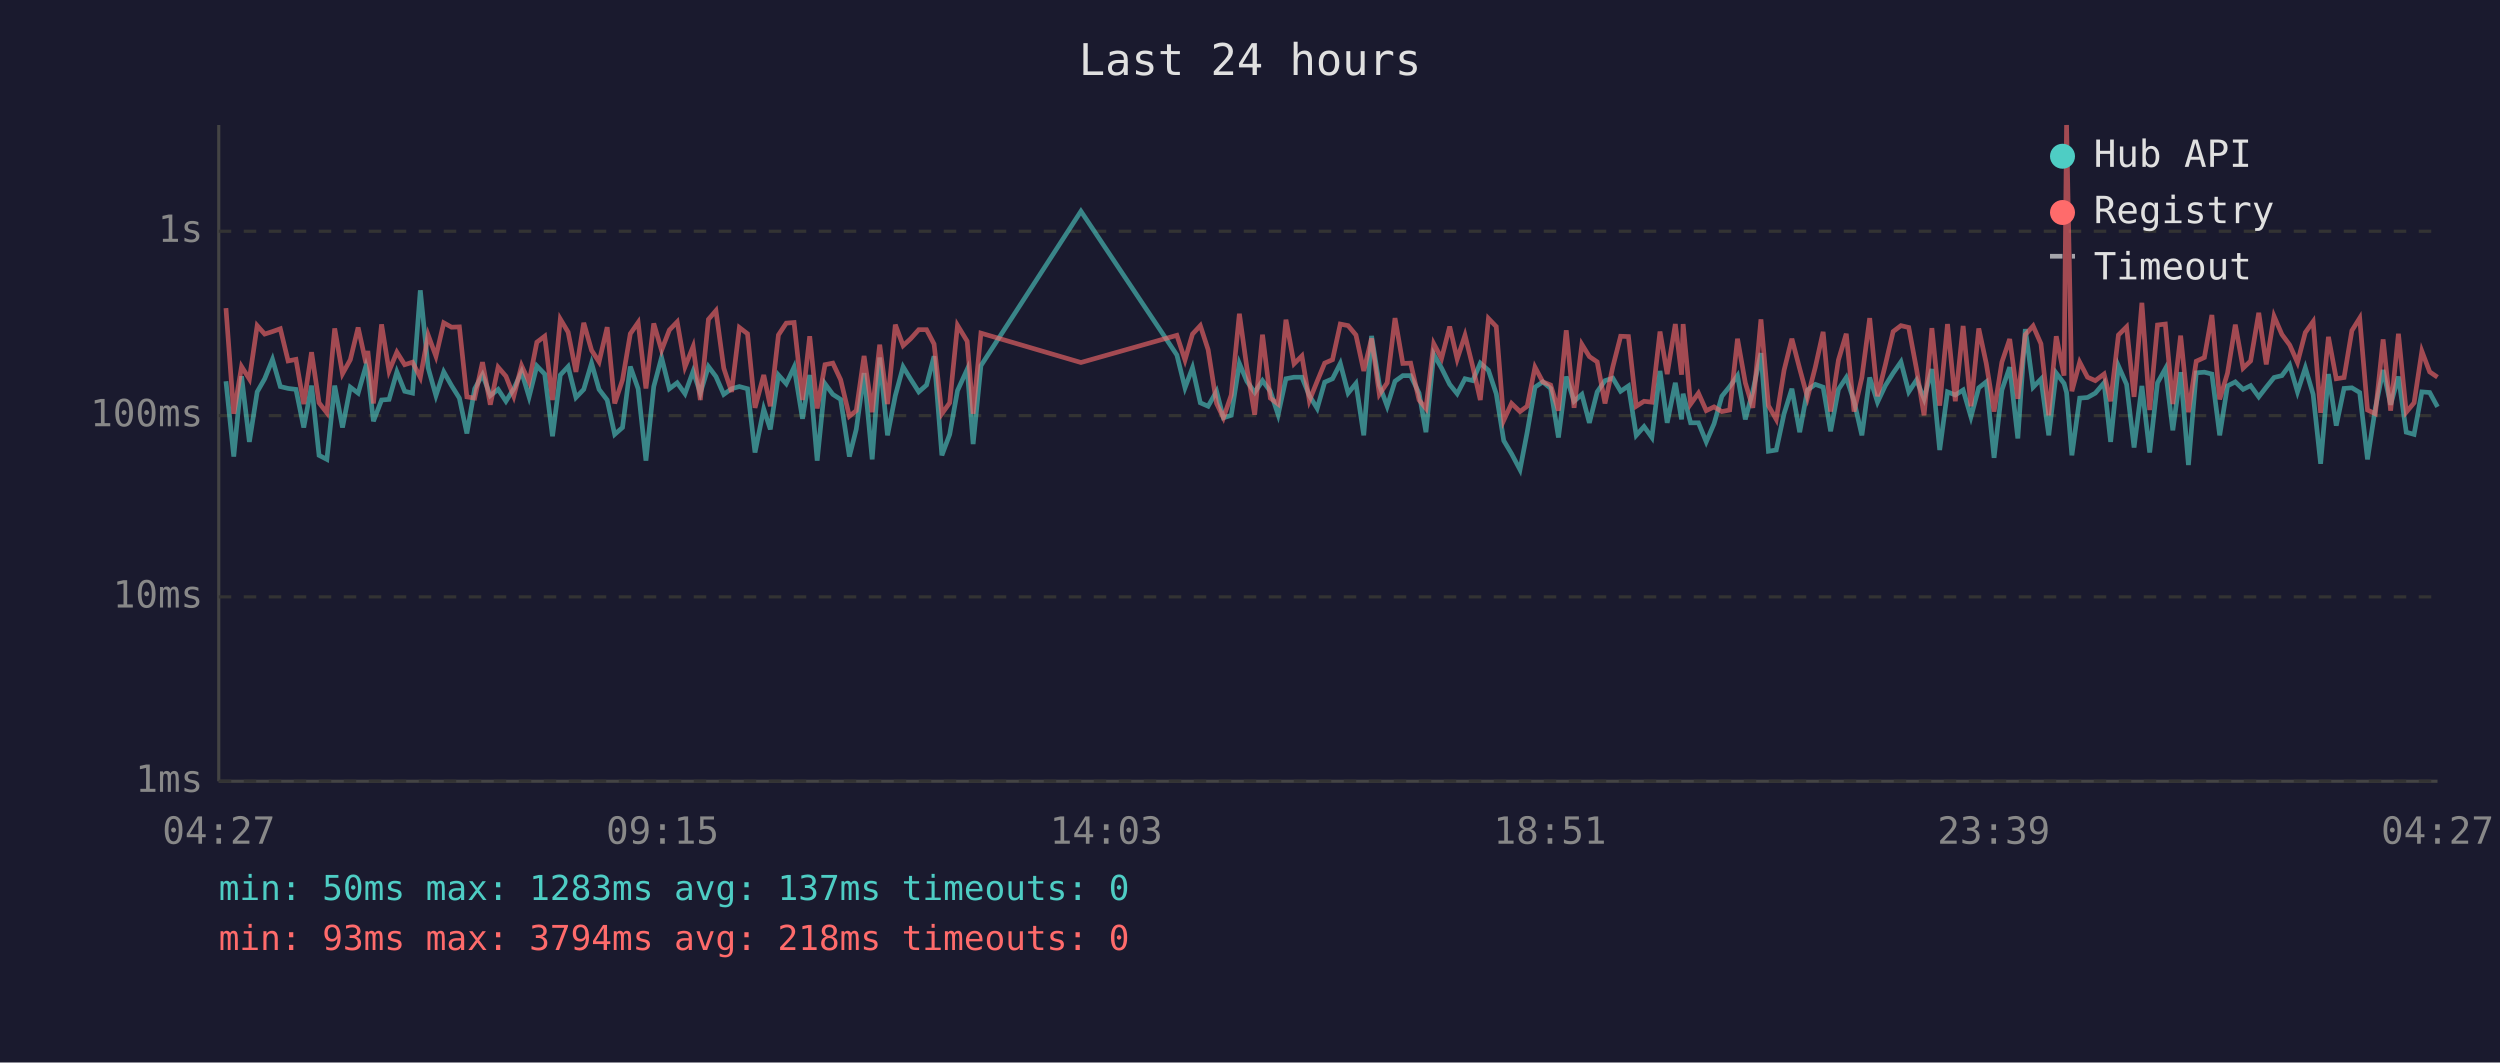
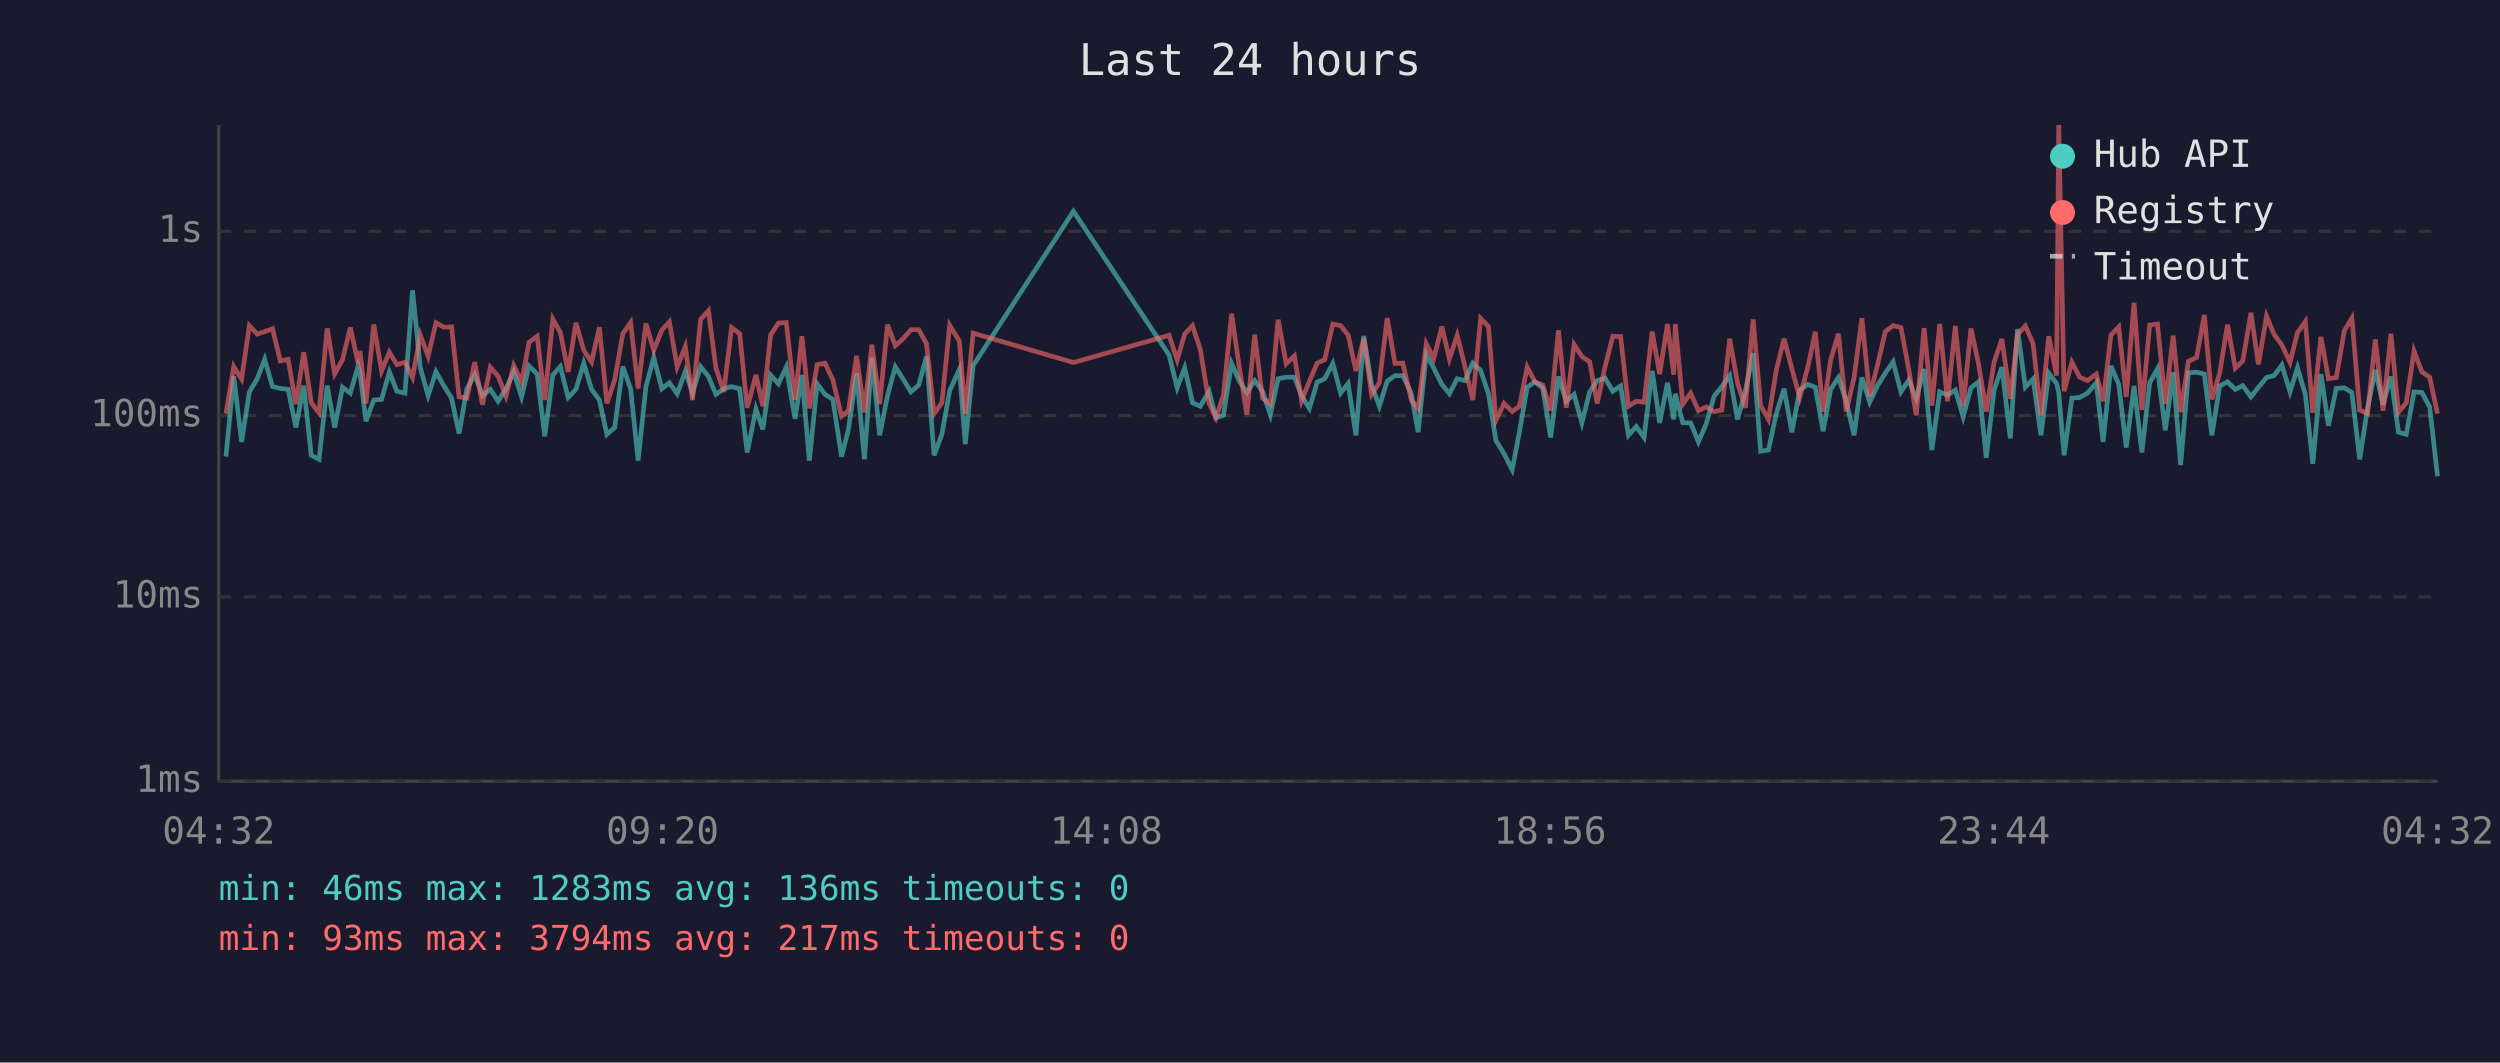
<svg xmlns="http://www.w3.org/2000/svg" viewBox="0 0 800 340" font-family="monospace" font-size="12">
  <rect width="800" height="340" fill="#1a1a2e" />
  <text x="400" y="24" fill="#e0e0e0" font-size="14" text-anchor="middle">Last 24 hours</text>
  <line x1="70" y1="40" x2="70" y2="250" stroke="#444" stroke-width="1" />
  <line x1="70" y1="250" x2="780" y2="250" stroke="#444" stroke-width="1" />
  <line x1="70" y1="250" x2="780" y2="250" stroke="#333" stroke-width="1" stroke-dasharray="4" />
  <text x="65" y="250" fill="#888" text-anchor="end" dominant-baseline="middle">1ms</text>
  <line x1="70" y1="191" x2="780" y2="191" stroke="#333" stroke-width="1" stroke-dasharray="4" />
  <text x="65" y="191" fill="#888" text-anchor="end" dominant-baseline="middle">10ms</text>
  <line x1="70" y1="133" x2="780" y2="133" stroke="#333" stroke-width="1" stroke-dasharray="4" />
  <text x="65" y="133" fill="#888" text-anchor="end" dominant-baseline="middle">100ms</text>
  <line x1="70" y1="74" x2="780" y2="74" stroke="#333" stroke-width="1" stroke-dasharray="4" />
  <text x="65" y="74" fill="#888" text-anchor="end" dominant-baseline="middle">1s</text>
-   <text x="70" y="270" fill="#888" text-anchor="middle">04:27</text>
-   <text x="212" y="270" fill="#888" text-anchor="middle">09:15</text>
-   <text x="354" y="270" fill="#888" text-anchor="middle">14:03</text>
-   <text x="496" y="270" fill="#888" text-anchor="middle">18:51</text>
-   <text x="638" y="270" fill="#888" text-anchor="middle">23:39</text>
-   <text x="780" y="270" fill="#888" text-anchor="middle">04:27</text>
-   <polyline points="72.3,122.0 74.8,146.1 77.3,120.4 79.8,141.4 82.3,125.4 84.7,121.2 87.2,115.0 89.7,123.7 92.2,124.3 94.7,124.6 97.2,136.8 99.7,123.4 102.1,145.7 104.6,147.0 107.1,123.4 109.6,136.8 112.1,123.9 114.6,125.8 117.1,117.1 117.7,119.3 119.5,134.8 122.1,128.0 124.5,127.8 127.0,119.0 129.5,125.2 132.0,125.8 134.5,92.9 137.0,117.7 139.5,126.6 142.0,119.0 144.5,123.4 147.0,127.4 149.4,138.7 151.9,124.4 154.4,119.9 156.9,126.6 159.4,124.6 161.9,128.4 164.4,124.4 166.9,119.0 169.3,127.0 171.8,117.1 174.3,119.7 176.8,139.6 179.3,120.0 181.8,117.3 184.3,127.2 186.8,124.6 189.3,116.2 191.7,124.6 194.3,128.0 196.7,139.0 199.2,136.8 201.7,117.3 204.2,124.4 206.7,147.4 209.2,123.7 211.7,114.4 214.2,124.4 216.7,122.5 219.2,126.0 221.8,118.8 224.1,125.8 226.7,117.3 229.1,120.5 231.6,126.2 234.1,124.4 236.6,123.7 239.2,124.4 241.6,144.8 244.4,130.9 246.5,137.4 249.1,120.0 251.6,122.8 254.1,117.5 256.8,134.0 259.1,120.0 261.5,147.4 264.0,122.8 266.5,126.2 269.0,127.8 271.8,146.1 274.0,137.4 276.5,119.4 279.1,147.0 281.5,114.4 284.0,139.3 286.5,126.6 289.0,117.4 291.4,121.3 294.0,125.4 296.5,123.2 298.9,114.0 301.4,145.7 303.9,139.0 306.4,125.0 309.5,118.2 311.4,142.1 313.9,117.0 345.9,67.6 376.6,113.6 379.2,124.1 381.6,117.7 384.1,128.9 386.6,130.0 389.3,125.2 391.5,133.7 394.0,132.9 396.6,116.3 399.0,122.0 401.5,125.6 404.0,121.8 406.5,125.2 409.0,132.7 411.5,121.2 414.1,120.7 416.6,120.7 419.0,126.6 421.5,130.7 423.9,122.3 426.4,121.2 428.9,116.3 431.4,125.8 433.9,122.7 436.4,139.3 438.9,107.5 441.4,123.2 443.9,130.0 446.4,122.0 448.9,120.2 451.4,120.2 454.1,125.8 456.3,138.3 458.8,113.4 461.3,117.8 463.9,123.0 466.3,126.0 468.8,121.2 471.3,121.8 473.7,116.2 476.3,118.5 478.8,126.0 481.2,141.0 483.7,145.2 486.4,150.3 488.7,138.3 491.2,123.9 493.7,122.2 496.2,124.3 498.7,140.0 501.2,120.5 503.7,128.4 506.2,126.2 508.6,135.3 511.1,125.4 513.6,121.8 516.1,121.0 518.6,125.2 521.1,123.5 523.6,139.3 526.1,136.5 528.6,140.0 531.2,118.7 533.5,135.3 536.1,122.5 538.1,134.2 538.6,126.0 541.0,135.3 543.5,135.3 546.0,141.4 548.5,135.6 551.0,126.8 553.5,123.7 556.0,120.2 558.5,134.2 560.9,125.2 563.5,113.0 565.9,144.4 568.4,144.0 570.9,132.4 573.4,124.4 575.9,138.3 578.4,124.8 580.9,123.0 583.4,123.9 585.8,138.0 588.3,124.6 590.8,120.8 593.3,128.4 595.8,139.3 598.3,120.8 600.8,128.7 603.3,123.4 605.8,119.4 608.3,115.8 610.8,125.4 613.3,121.6 615.7,127.6 618.2,118.1 620.7,144.0 623.2,125.4 625.7,126.4 628.2,124.8 630.7,133.4 633.2,124.1 635.6,122.2 638.1,146.5 640.6,124.8 643.1,117.5 645.7,140.3 648.1,105.3 650.6,123.9 653.1,121.3 655.6,139.3 658.0,119.4 660.5,122.7 661.3,125.6 663.0,145.7 665.5,127.4 668.0,127.2 670.5,125.8 673.3,122.5 675.4,141.4 677.9,117.1 680.5,123.0 682.9,143.2 685.4,123.5 687.9,144.8 690.4,122.5 692.9,118.0 695.3,137.7 697.8,119.1 700.3,148.8 702.8,119.3 705.4,119.1 707.8,119.7 710.3,139.3 712.8,123.5 715.3,122.2 717.8,124.6 720.2,123.4 722.8,127.0 725.2,123.9 727.7,120.8 730.2,120.2 732.7,116.8 735.2,125.4 737.7,117.7 740.2,126.2 742.6,148.4 745.1,119.7 747.6,136.2 750.1,124.3 752.6,124.1 755.1,125.6 757.6,147.0 760.1,130.7 762.6,118.4 765.0,129.5 767.5,120.5 770.0,138.3 772.5,139.0 775.0,125.4 777.5,125.6 780.0,130.2" fill="none" stroke="#4ecdc4" stroke-width="1.5" opacity="0.6" />
-   <polyline points="72.3,98.6 74.8,132.4 77.3,117.3 79.8,121.3 82.3,104.2 84.7,106.9 87.2,106.1 89.7,105.2 92.2,115.5 94.7,115.0 97.2,129.3 99.7,112.7 102.1,128.9 104.6,132.1 107.1,105.1 109.6,119.6 112.1,115.1 114.6,104.8 117.1,116.2 117.7,112.3 119.5,129.1 122.1,103.8 124.5,118.7 127.0,112.7 129.5,116.7 132.0,115.9 134.5,120.8 137.0,107.2 139.5,114.0 142.0,103.3 144.5,104.7 147.0,104.6 149.4,127.0 151.9,127.4 154.4,115.9 156.9,129.5 159.4,117.5 161.9,120.4 164.4,126.8 166.9,117.0 169.3,122.2 171.8,109.5 174.3,107.6 176.8,128.0 179.3,102.1 181.8,106.3 184.3,119.0 186.8,103.3 189.3,112.1 191.7,115.8 194.3,104.7 196.7,129.1 199.2,121.6 201.7,106.8 204.2,103.2 206.7,124.3 209.2,103.5 211.7,112.1 214.2,105.6 216.7,103.0 219.2,117.4 221.8,110.9 224.1,128.0 226.7,102.2 229.1,99.4 231.6,117.8 234.1,125.4 236.6,104.8 239.2,106.8 241.6,130.5 244.4,120.0 246.5,130.0 249.1,107.2 251.6,103.4 254.1,103.2 256.8,128.0 259.1,107.6 261.5,130.7 264.0,116.7 266.5,116.2 269.0,121.5 271.8,133.2 274.0,131.4 276.5,113.9 279.1,131.9 281.5,110.3 284.0,129.3 286.5,103.9 289.0,110.6 291.4,108.4 294.0,105.5 296.5,105.5 298.9,110.1 301.4,132.4 303.9,128.9 306.4,104.1 309.5,109.2 311.4,132.4 313.9,106.6 345.9,116.0 376.6,107.3 379.2,115.2 381.6,106.9 384.1,104.2 386.6,111.9 389.3,129.1 391.5,133.7 394.0,126.4 396.6,100.4 399.0,117.7 401.5,132.7 404.0,107.1 406.5,127.4 409.0,129.3 411.5,102.3 414.1,116.4 416.6,113.9 419.0,128.2 421.5,122.0 423.9,116.2 426.4,115.1 428.9,103.7 431.4,104.2 433.9,107.2 436.4,118.7 438.9,108.3 441.4,126.2 443.9,122.5 446.4,101.8 448.9,116.3 451.4,116.2 454.1,128.0 456.3,130.7 458.8,110.0 461.3,114.7 463.9,104.5 466.3,114.9 468.8,107.3 471.3,117.4 473.7,128.0 476.3,101.9 478.8,104.5 481.2,134.5 483.7,129.1 486.4,131.7 488.7,130.0 491.2,117.5 493.7,122.2 496.2,123.2 498.7,131.4 501.2,105.7 503.7,130.5 506.2,110.2 508.6,114.1 511.1,115.8 513.6,129.1 516.1,117.4 518.6,107.6 521.1,107.7 523.6,130.0 526.1,128.4 528.6,128.7 531.2,106.1 533.5,119.7 536.1,103.7 538.1,119.9 538.6,103.7 541.0,129.3 543.5,125.8 546.0,131.4 548.5,130.2 551.0,131.7 553.5,131.2 556.0,108.4 558.5,122.5 560.9,130.5 563.5,102.2 565.9,129.8 568.4,134.2 570.9,118.5 573.4,108.4 575.9,118.0 578.4,127.2 580.9,117.5 583.4,106.2 585.8,131.7 588.3,115.2 590.8,106.8 593.3,131.7 595.8,120.8 598.3,101.8 600.8,126.8 603.3,116.8 605.8,106.1 608.3,104.2 610.8,104.8 613.3,118.2 615.7,132.9 618.2,105.0 620.7,129.8 623.2,103.7 625.7,128.4 628.2,104.3 630.7,130.0 633.2,105.1 635.6,116.3 638.1,131.7 640.6,115.9 643.1,108.5 645.7,127.6 648.1,107.1 650.6,104.3 653.1,110.0 655.6,132.9 658.0,107.6 660.5,120.2 661.3,40.0 663.0,125.2 665.5,115.9 668.0,120.7 670.5,121.8 673.3,119.7 675.4,128.4 677.9,107.2 680.5,104.6 682.9,127.0 685.4,96.9 687.9,131.2 690.4,104.0 692.9,103.7 695.3,129.3 697.8,107.4 700.3,131.9 702.8,115.6 705.4,114.4 707.8,100.8 710.3,127.8 712.8,119.4 715.3,103.9 717.8,117.8 720.2,115.5 722.8,100.1 725.2,116.6 727.7,101.2 730.2,107.0 732.7,110.4 735.2,116.0 737.7,106.4 740.2,102.9 742.6,132.1 745.1,107.8 747.6,121.2 750.1,120.8 752.6,105.8 755.1,101.8 757.6,131.2 760.1,132.4 762.6,108.6 765.0,131.4 767.5,106.8 770.0,131.9 772.5,128.9 775.0,112.4 777.5,119.0 780.0,120.7" fill="none" stroke="#ff6b6b" stroke-width="1.5" opacity="0.6" />
+   <text x="70" y="270" fill="#888" text-anchor="middle">04:32</text>
+   <text x="212" y="270" fill="#888" text-anchor="middle">09:20</text>
+   <text x="354" y="270" fill="#888" text-anchor="middle">14:08</text>
+   <text x="496" y="270" fill="#888" text-anchor="middle">18:56</text>
+   <text x="638" y="270" fill="#888" text-anchor="middle">23:44</text>
+   <text x="780" y="270" fill="#888" text-anchor="middle">04:32</text>
+   <polyline points="72.3,146.1 74.8,120.4 77.3,141.4 79.8,125.4 82.3,121.2 84.7,115.0 87.2,123.7 89.7,124.3 92.2,124.6 94.7,136.8 97.2,123.4 99.6,145.7 102.1,147.0 104.7,123.4 107.1,136.8 109.6,123.9 112.1,125.8 114.6,117.1 115.2,119.3 117.1,134.8 119.6,128.0 122.1,127.8 124.6,119.0 127.0,125.2 129.6,125.8 132.0,92.9 134.5,117.7 137.0,126.6 139.5,119.0 142.0,123.4 144.5,127.4 146.9,138.7 149.4,124.4 151.9,119.9 154.4,126.6 156.9,124.6 159.4,128.4 161.9,124.4 164.4,119.0 166.9,127.0 169.3,117.1 171.9,119.7 174.3,139.6 176.9,120.0 179.3,117.3 181.8,127.2 184.3,124.6 186.8,116.2 189.3,124.6 191.8,128.0 194.2,139.0 196.7,136.8 199.3,117.3 201.8,124.4 204.2,147.4 206.7,123.7 209.2,114.4 211.8,124.4 214.2,122.5 216.7,126.0 219.3,118.8 221.6,125.8 224.2,117.3 226.7,120.5 229.1,126.2 231.6,124.4 234.1,123.7 236.7,124.4 239.1,144.8 241.9,130.9 244.1,137.4 246.6,120.0 249.1,122.8 251.6,117.5 254.4,134.0 256.6,120.0 259.0,147.4 261.5,122.8 264.0,126.2 266.5,127.8 269.3,146.1 271.5,137.4 274.1,119.4 276.6,147.0 279.0,114.4 281.5,139.3 284.0,126.6 286.5,117.4 289.0,121.3 291.5,125.4 294.0,123.2 296.5,114.0 298.9,145.7 301.4,139.0 303.9,125.0 307.0,118.2 308.9,142.1 311.4,117.0 343.5,67.6 374.1,113.6 376.7,124.1 379.1,117.7 381.6,128.9 384.1,130.0 386.9,125.2 389.1,133.7 391.5,132.9 394.1,116.3 396.6,122.0 399.0,125.6 401.5,121.8 404.0,125.2 406.5,132.7 409.0,121.2 411.6,120.7 414.2,120.7 416.5,126.6 419.0,130.7 421.5,122.3 423.9,121.2 426.5,116.3 429.0,125.8 431.4,122.7 433.9,139.3 436.4,107.5 438.9,123.2 441.4,130.0 443.9,122.0 446.4,120.2 448.9,120.2 451.6,125.8 453.8,138.3 456.4,113.4 458.8,117.8 461.4,123.0 463.8,126.0 466.3,121.2 468.8,121.8 471.3,116.2 473.8,118.5 476.3,126.0 478.7,141.0 481.3,145.2 483.9,150.3 486.2,138.3 488.7,123.9 491.2,122.2 493.7,124.3 496.2,140.0 498.7,120.5 501.2,128.4 503.7,126.2 506.2,135.3 508.7,125.4 511.1,121.8 513.6,121.0 516.1,125.2 518.6,123.5 521.1,139.3 523.6,136.5 526.1,140.0 528.7,118.7 531.1,135.3 533.6,122.5 535.6,134.2 536.1,126.0 538.5,135.3 541.0,135.3 543.5,141.4 546.0,135.6 548.5,126.8 551.0,123.7 553.5,120.2 556.0,134.2 558.5,125.2 561.0,113.0 563.4,144.4 565.9,144.0 568.4,132.4 570.9,124.4 573.4,138.3 575.9,124.8 578.5,123.0 580.9,123.9 583.4,138.0 585.8,124.6 588.3,120.8 590.8,128.4 593.3,139.3 595.8,120.8 598.3,128.7 600.8,123.4 603.3,119.4 605.8,115.8 608.3,125.4 610.8,121.6 613.2,127.6 615.7,118.1 618.2,144.0 620.7,125.4 623.2,126.4 625.7,124.8 628.2,133.4 630.7,124.1 633.1,122.2 635.6,146.5 638.1,124.8 640.6,117.5 643.3,140.3 645.6,105.3 648.1,123.9 650.6,121.3 653.1,139.3 655.6,119.4 658.1,122.7 658.8,125.6 660.5,145.7 663.0,127.4 665.5,127.2 668.0,125.8 670.8,122.5 673.0,141.4 675.5,117.1 678.0,123.0 680.4,143.2 682.9,123.5 685.4,144.8 687.9,122.5 690.4,118.0 692.9,137.7 695.4,119.1 697.8,148.8 700.3,119.3 702.9,119.1 705.4,119.7 707.8,139.3 710.3,123.5 712.8,122.2 715.3,124.6 717.7,123.4 720.3,127.0 722.7,123.9 725.3,120.8 727.7,120.2 730.2,116.8 732.8,125.4 735.2,117.7 737.7,126.2 740.1,148.4 742.7,119.7 745.1,136.2 747.6,124.3 750.2,124.1 752.6,125.6 755.1,147.0 757.6,130.7 760.1,118.4 762.6,129.5 765.1,120.5 767.5,138.3 770.0,139.0 772.5,125.4 775.0,125.6 777.5,130.2 780.0,152.4" fill="none" stroke="#4ecdc4" stroke-width="1.5" opacity="0.6" />
+   <polyline points="72.3,132.4 74.8,117.3 77.3,121.3 79.8,104.2 82.3,106.9 84.7,106.1 87.2,105.2 89.7,115.5 92.2,115.0 94.7,129.3 97.2,112.7 99.6,128.9 102.1,132.1 104.7,105.1 107.1,119.6 109.6,115.1 112.1,104.8 114.6,116.2 115.2,112.3 117.1,129.1 119.6,103.8 122.1,118.7 124.6,112.7 127.0,116.7 129.6,115.9 132.0,120.8 134.5,107.2 137.0,114.0 139.5,103.3 142.0,104.7 144.5,104.6 146.9,127.0 149.4,127.4 151.9,115.9 154.4,129.5 156.9,117.5 159.4,120.4 161.9,126.8 164.4,117.0 166.9,122.2 169.3,109.5 171.9,107.6 174.3,128.0 176.9,102.1 179.3,106.3 181.8,119.0 184.3,103.3 186.8,112.1 189.3,115.8 191.8,104.7 194.2,129.1 196.7,121.6 199.3,106.8 201.8,103.2 204.2,124.3 206.7,103.5 209.2,112.1 211.8,105.6 214.2,103.0 216.7,117.4 219.3,110.9 221.6,128.0 224.2,102.2 226.7,99.4 229.1,117.8 231.6,125.4 234.1,104.8 236.7,106.8 239.1,130.5 241.9,120.0 244.1,130.0 246.6,107.2 249.1,103.4 251.6,103.2 254.4,128.0 256.6,107.6 259.0,130.7 261.5,116.7 264.0,116.2 266.5,121.5 269.3,133.2 271.5,131.4 274.1,113.9 276.6,131.9 279.0,110.3 281.5,129.3 284.0,103.9 286.5,110.6 289.0,108.4 291.5,105.5 294.0,105.5 296.5,110.1 298.9,132.4 301.4,128.9 303.9,104.1 307.0,109.2 308.9,132.4 311.4,106.6 343.5,116.0 374.1,107.3 376.7,115.2 379.1,106.9 381.6,104.2 384.1,111.9 386.9,129.1 389.1,133.7 391.5,126.4 394.1,100.4 396.6,117.7 399.0,132.7 401.5,107.1 404.0,127.4 406.5,129.3 409.0,102.3 411.6,116.4 414.2,113.9 416.5,128.2 419.0,122.0 421.5,116.2 423.9,115.1 426.5,103.7 429.0,104.2 431.4,107.2 433.9,118.7 436.4,108.3 438.9,126.2 441.4,122.5 443.9,101.8 446.4,116.3 448.9,116.2 451.6,128.0 453.8,130.7 456.4,110.0 458.8,114.7 461.4,104.5 463.8,114.9 466.3,107.3 468.8,117.4 471.3,128.0 473.8,101.9 476.3,104.5 478.7,134.5 481.3,129.1 483.9,131.7 486.2,130.0 488.7,117.5 491.2,122.2 493.7,123.2 496.2,131.4 498.7,105.7 501.2,130.5 503.7,110.2 506.2,114.1 508.7,115.8 511.1,129.1 513.6,117.4 516.1,107.6 518.6,107.7 521.1,130.0 523.6,128.4 526.1,128.7 528.7,106.1 531.1,119.7 533.6,103.7 535.6,119.9 536.1,103.7 538.5,129.3 541.0,125.8 543.5,131.4 546.0,130.2 548.5,131.7 551.0,131.2 553.5,108.4 556.0,122.5 558.5,130.5 561.0,102.2 563.4,129.8 565.9,134.2 568.4,118.5 570.9,108.4 573.4,118.0 575.9,127.2 578.5,117.5 580.9,106.2 583.4,131.7 585.8,115.2 588.3,106.8 590.8,131.7 593.3,120.8 595.8,101.8 598.3,126.8 600.8,116.8 603.3,106.1 605.8,104.2 608.3,104.8 610.8,118.2 613.2,132.9 615.7,105.0 618.2,129.8 620.7,103.7 623.2,128.4 625.7,104.3 628.2,130.0 630.7,105.1 633.1,116.3 635.6,131.7 638.1,115.9 640.6,108.5 643.3,127.6 645.6,107.1 648.1,104.3 650.6,110.0 653.1,132.9 655.6,107.6 658.1,120.2 658.8,40.0 660.5,125.2 663.0,115.9 665.5,120.7 668.0,121.8 670.8,119.7 673.0,128.4 675.5,107.2 678.0,104.6 680.4,127.0 682.9,96.9 685.4,131.2 687.9,104.0 690.4,103.7 692.9,129.3 695.4,107.4 697.8,131.9 700.3,115.6 702.9,114.4 705.4,100.8 707.8,127.8 710.3,119.4 712.8,103.9 715.3,117.8 717.7,115.5 720.3,100.1 722.7,116.6 725.3,101.2 727.7,107.0 730.2,110.4 732.8,116.0 735.2,106.4 737.7,102.9 740.1,132.1 742.7,107.8 745.1,121.2 747.6,120.8 750.2,105.8 752.6,101.8 755.1,131.2 757.6,132.4 760.1,108.6 762.6,131.4 765.1,106.8 767.5,131.9 770.0,128.9 772.5,112.4 775.0,119.0 777.5,120.7 780.0,132.4" fill="none" stroke="#ff6b6b" stroke-width="1.5" opacity="0.6" />
  <circle cx="660" cy="50" r="4" fill="#4ecdc4" />
  <text x="670" y="50" fill="#e0e0e0" dominant-baseline="middle">Hub API</text>
  <circle cx="660" cy="68" r="4" fill="#ff6b6b" />
  <text x="670" y="68" fill="#e0e0e0" dominant-baseline="middle">Registry</text>
  <line x1="656" y1="82" x2="664" y2="82" stroke="#e0e0e0" stroke-width="1.5" stroke-dasharray="4,3" opacity="0.7" />
  <text x="670" y="86" fill="#e0e0e0" dominant-baseline="middle">Timeout</text>
-   <text x="70" y="288" fill="#4ecdc4" font-size="11">min: 50ms  max: 1283ms  avg: 137ms  timeouts: 0</text>
-   <text x="70" y="304" fill="#ff6b6b" font-size="11">min: 93ms  max: 3794ms  avg: 218ms  timeouts: 0</text>
+   <text x="70" y="288" fill="#4ecdc4" font-size="11">min: 46ms  max: 1283ms  avg: 136ms  timeouts: 0</text>
+   <text x="70" y="304" fill="#ff6b6b" font-size="11">min: 93ms  max: 3794ms  avg: 217ms  timeouts: 0</text>
</svg>
